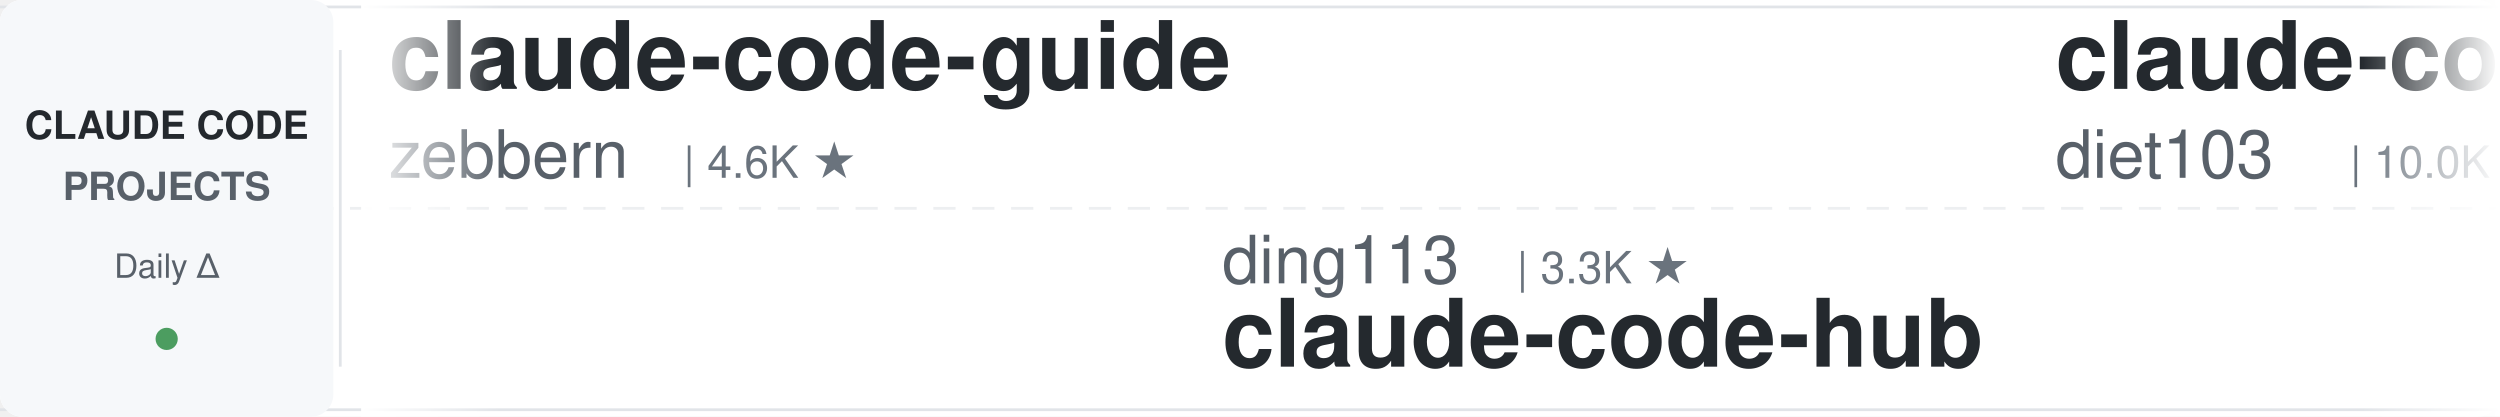
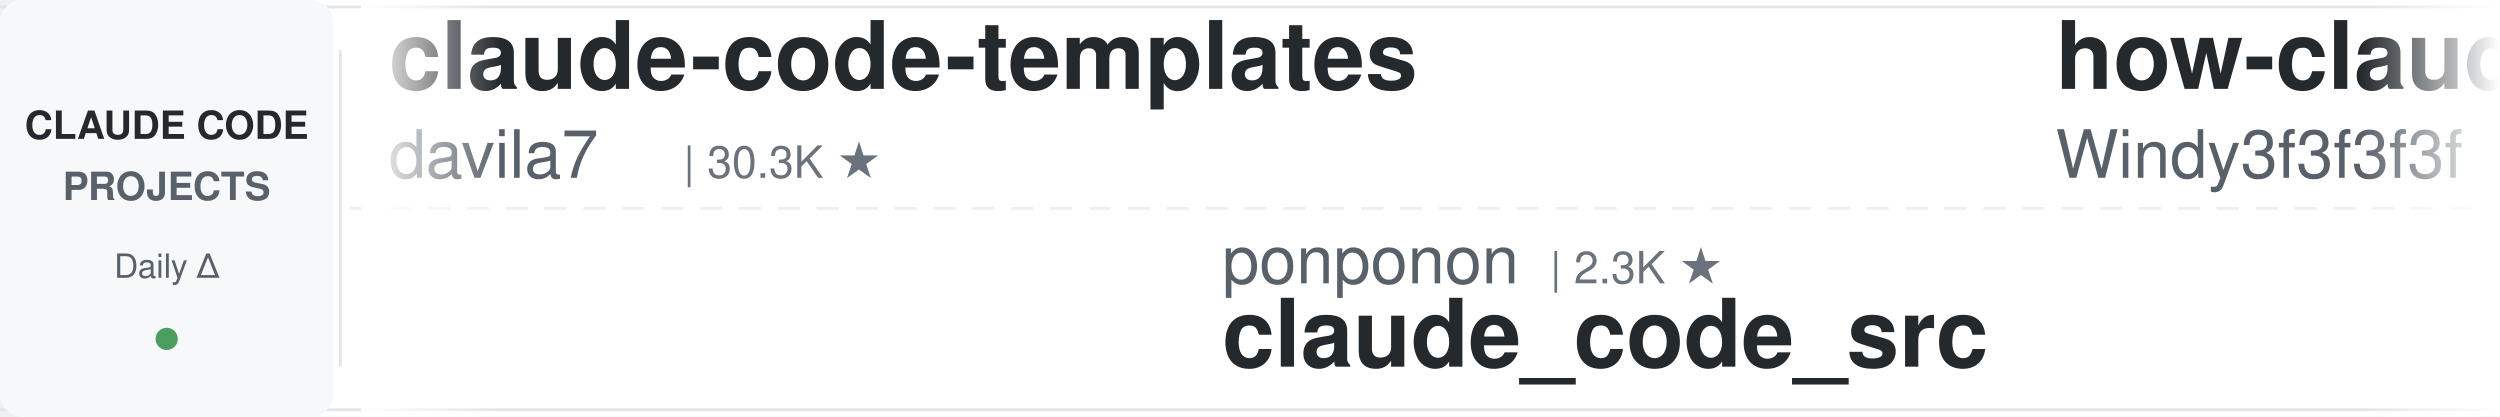
<svg xmlns="http://www.w3.org/2000/svg" width="900" height="150">
  <defs>
    <linearGradient id="leftFade" x1="0%" y1="0%" x2="100%" y2="0%">
      <stop offset="0%" style="stop-color:#ffffff;stop-opacity:1" />
      <stop offset="100%" style="stop-color:#ffffff;stop-opacity:0" />
    </linearGradient>
    <linearGradient id="rightFade" x1="0%" y1="0%" x2="100%" y2="0%">
      <stop offset="0%" style="stop-color:#ffffff;stop-opacity:0" />
      <stop offset="100%" style="stop-color:#ffffff;stop-opacity:1" />
    </linearGradient>
  </defs>
  <rect width="900" height="150" fill="#ffffff" rx="8" />
  <rect x="0" y="2" width="900" height="1" fill="#e1e4e8" />
  <rect x="0" y="147" width="900" height="1" fill="#e1e4e8" />
  <line x1="0" y1="75" x2="900" y2="75" stroke="#e1e4e8" stroke-width="1" stroke-dasharray="8 6" opacity="0.6" />
  <rect x="0" y="0" width="120" height="150" fill="#f6f8fa" rx="8" />
  <text x="60" y="50" font-family="-apple-system, BlinkMacSystemFont, 'Segoe UI', Helvetica, Arial, sans-serif" font-size="14" font-weight="600" fill="#24292e" text-anchor="middle">CLAUDE CODE</text>
  <text x="60" y="72" font-family="-apple-system, BlinkMacSystemFont, 'Segoe UI', Helvetica, Arial, sans-serif" font-size="14" font-weight="600" fill="#586069" text-anchor="middle">PROJECTS</text>
  <text x="60" y="100" font-family="-apple-system, BlinkMacSystemFont, 'Segoe UI', Helvetica, Arial, sans-serif" font-size="12" font-weight="500" fill="#586069" text-anchor="middle">Daily Δ</text>
  <circle cx="60" cy="122" r="4" fill="#22863a" opacity="0.8" />
  <rect x="122" y="18" width="1" height="114" fill="#e1e4e8" />
  <clipPath id="tickerClip">
    <rect x="130" y="0" width="770" height="150" />
  </clipPath>
  <g clip-path="url(#tickerClip)">
    <g id="tickerItems">
      <animateTransform attributeName="transform" attributeType="XML" type="translate" from="0 0" to="-3000 0" dur="54s" repeatCount="indefinite" />
      <g transform="translate(0, 0)">
-         <text x="140" y="32" font-family="-apple-system, BlinkMacSystemFont, 'Segoe UI', Helvetica, Arial, sans-serif" font-size="34" font-weight="600" fill="#24292e">claude-code-guide</text>
-         <text x="140" y="64" font-family="-apple-system, BlinkMacSystemFont, 'Segoe UI', Helvetica, Arial, sans-serif" font-size="24" font-weight="400" fill="#586069">zebbern</text>
-         <text x="246" y="64" font-family="-apple-system, BlinkMacSystemFont, 'Segoe UI', Helvetica, Arial, sans-serif" font-size="16" font-weight="500" fill="#6a737d">| 4.6K ★</text>
+         <text x="140" y="32" font-family="-apple-system, BlinkMacSystemFont, 'Segoe UI', Helvetica, Arial, sans-serif" font-size="34" font-weight="600" fill="#24292e">claude-code-templates</text>
+         <text x="140" y="64" font-family="-apple-system, BlinkMacSystemFont, 'Segoe UI', Helvetica, Arial, sans-serif" font-size="24" font-weight="400" fill="#586069">davila7</text>
+         <text x="246" y="64" font-family="-apple-system, BlinkMacSystemFont, 'Segoe UI', Helvetica, Arial, sans-serif" font-size="16" font-weight="500" fill="#6a737d">| 30.3K ★</text>
      </g>
      <g transform="translate(300, 0)">
-         <text x="140" y="102" font-family="-apple-system, BlinkMacSystemFont, 'Segoe UI', Helvetica, Arial, sans-serif" font-size="24" font-weight="400" fill="#586069">ding113</text>
-         <text x="246" y="102" font-family="-apple-system, BlinkMacSystemFont, 'Segoe UI', Helvetica, Arial, sans-serif" font-size="16" font-weight="500" fill="#6a737d">| 3.3K ★</text>
-         <text x="140" y="132" font-family="-apple-system, BlinkMacSystemFont, 'Segoe UI', Helvetica, Arial, sans-serif" font-size="34" font-weight="600" fill="#24292e">claude-code-hub</text>
+         <text x="140" y="102" font-family="-apple-system, BlinkMacSystemFont, 'Segoe UI', Helvetica, Arial, sans-serif" font-size="24" font-weight="400" fill="#586069">ponponon</text>
+         <text x="258" y="102" font-family="-apple-system, BlinkMacSystemFont, 'Segoe UI', Helvetica, Arial, sans-serif" font-size="16" font-weight="500" fill="#6a737d">| 2.3K ★</text>
+         <text x="140" y="132" font-family="-apple-system, BlinkMacSystemFont, 'Segoe UI', Helvetica, Arial, sans-serif" font-size="34" font-weight="600" fill="#24292e">claude_code_src</text>
      </g>
      <g transform="translate(600, 0)">
-         <text x="140" y="32" font-family="-apple-system, BlinkMacSystemFont, 'Segoe UI', Helvetica, Arial, sans-serif" font-size="34" font-weight="600" fill="#24292e">claude-code-infrastructu...</text>
-         <text x="140" y="64" font-family="-apple-system, BlinkMacSystemFont, 'Segoe UI', Helvetica, Arial, sans-serif" font-size="24" font-weight="400" fill="#586069">diet103</text>
-         <text x="246" y="64" font-family="-apple-system, BlinkMacSystemFont, 'Segoe UI', Helvetica, Arial, sans-serif" font-size="16" font-weight="500" fill="#6a737d">| 10.0K ★</text>
+         <text x="140" y="32" font-family="-apple-system, BlinkMacSystemFont, 'Segoe UI', Helvetica, Arial, sans-serif" font-size="34" font-weight="600" fill="#24292e">how-claude-code-works</text>
+         <text x="140" y="64" font-family="-apple-system, BlinkMacSystemFont, 'Segoe UI', Helvetica, Arial, sans-serif" font-size="24" font-weight="400" fill="#586069">Windy3f3f3f3f</text>
+         <text x="318" y="64" font-family="-apple-system, BlinkMacSystemFont, 'Segoe UI', Helvetica, Arial, sans-serif" font-size="16" font-weight="500" fill="#6a737d">| 3.5K ★</text>
      </g>
      <g transform="translate(900, 0)">
-         <text x="140" y="102" font-family="-apple-system, BlinkMacSystemFont, 'Segoe UI', Helvetica, Arial, sans-serif" font-size="24" font-weight="400" fill="#586069">SeemSeam</text>
-         <text x="258" y="102" font-family="-apple-system, BlinkMacSystemFont, 'Segoe UI', Helvetica, Arial, sans-serif" font-size="16" font-weight="500" fill="#6a737d">| 3.4K ★</text>
-         <text x="140" y="132" font-family="-apple-system, BlinkMacSystemFont, 'Segoe UI', Helvetica, Arial, sans-serif" font-size="34" font-weight="600" fill="#24292e">claude_codex_bridge</text>
-       </g>
-       <g transform="translate(1200, 0)">
-         <text x="140" y="32" font-family="-apple-system, BlinkMacSystemFont, 'Segoe UI', Helvetica, Arial, sans-serif" font-size="34" font-weight="600" fill="#24292e">claude-coder</text>
-         <text x="140" y="64" font-family="-apple-system, BlinkMacSystemFont, 'Segoe UI', Helvetica, Arial, sans-serif" font-size="24" font-weight="400" fill="#586069">kodu-ai</text>
-         <text x="246" y="64" font-family="-apple-system, BlinkMacSystemFont, 'Segoe UI', Helvetica, Arial, sans-serif" font-size="16" font-weight="500" fill="#6a737d">| 5.2K ★</text>
-       </g>
-       <g transform="translate(1500, 0)">
        <text x="140" y="102" font-family="-apple-system, BlinkMacSystemFont, 'Segoe UI', Helvetica, Arial, sans-serif" font-size="24" font-weight="400" fill="#586069">lintsinghua</text>
        <text x="294" y="102" font-family="-apple-system, BlinkMacSystemFont, 'Segoe UI', Helvetica, Arial, sans-serif" font-size="16" font-weight="500" fill="#6a737d">| 4.1K ★</text>
        <text x="140" y="132" font-family="-apple-system, BlinkMacSystemFont, 'Segoe UI', Helvetica, Arial, sans-serif" font-size="34" font-weight="600" fill="#24292e">claude-code-book</text>
      </g>
+       <g transform="translate(1200, 0)">
+         <text x="140" y="32" font-family="-apple-system, BlinkMacSystemFont, 'Segoe UI', Helvetica, Arial, sans-serif" font-size="34" font-weight="600" fill="#24292e">claude-code-plugins-plus...</text>
+         <text x="140" y="64" font-family="-apple-system, BlinkMacSystemFont, 'Segoe UI', Helvetica, Arial, sans-serif" font-size="24" font-weight="400" fill="#586069">jeremylongshore</text>
+         <text x="342" y="64" font-family="-apple-system, BlinkMacSystemFont, 'Segoe UI', Helvetica, Arial, sans-serif" font-size="16" font-weight="500" fill="#6a737d">| 2.6K ★</text>
+       </g>
+       <g transform="translate(1500, 0)">
+         <text x="140" y="102" font-family="-apple-system, BlinkMacSystemFont, 'Segoe UI', Helvetica, Arial, sans-serif" font-size="24" font-weight="400" fill="#586069">OneRedOak</text>
+         <text x="270" y="102" font-family="-apple-system, BlinkMacSystemFont, 'Segoe UI', Helvetica, Arial, sans-serif" font-size="16" font-weight="500" fill="#6a737d">| 3.9K ★</text>
+         <text x="140" y="132" font-family="-apple-system, BlinkMacSystemFont, 'Segoe UI', Helvetica, Arial, sans-serif" font-size="34" font-weight="600" fill="#24292e">claude-code-workflows</text>
+       </g>
      <g transform="translate(1800, 0)">
-         <text x="140" y="32" font-family="-apple-system, BlinkMacSystemFont, 'Segoe UI', Helvetica, Arial, sans-serif" font-size="34" font-weight="600" fill="#24292e">claude-code-router</text>
-         <text x="140" y="64" font-family="-apple-system, BlinkMacSystemFont, 'Segoe UI', Helvetica, Arial, sans-serif" font-size="24" font-weight="400" fill="#586069">musistudio</text>
-         <text x="282" y="64" font-family="-apple-system, BlinkMacSystemFont, 'Segoe UI', Helvetica, Arial, sans-serif" font-size="16" font-weight="500" fill="#6a737d">| 36.7K ★</text>
+         <text x="140" y="32" font-family="-apple-system, BlinkMacSystemFont, 'Segoe UI', Helvetica, Arial, sans-serif" font-size="34" font-weight="600" fill="#24292e">claude-code-cli</text>
+         <text x="140" y="64" font-family="-apple-system, BlinkMacSystemFont, 'Segoe UI', Helvetica, Arial, sans-serif" font-size="24" font-weight="400" fill="#586069">huangserva</text>
+         <text x="282" y="64" font-family="-apple-system, BlinkMacSystemFont, 'Segoe UI', Helvetica, Arial, sans-serif" font-size="16" font-weight="500" fill="#6a737d">| 623 ★</text>
      </g>
      <g transform="translate(2100, 0)">
-         <text x="140" y="102" font-family="-apple-system, BlinkMacSystemFont, 'Segoe UI', Helvetica, Arial, sans-serif" font-size="24" font-weight="400" fill="#586069">ccplugins</text>
-         <text x="270" y="102" font-family="-apple-system, BlinkMacSystemFont, 'Segoe UI', Helvetica, Arial, sans-serif" font-size="16" font-weight="500" fill="#6a737d">| 916 ★</text>
-         <text x="140" y="132" font-family="-apple-system, BlinkMacSystemFont, 'Segoe UI', Helvetica, Arial, sans-serif" font-size="34" font-weight="600" fill="#24292e">awesome-claude-code-plug...</text>
+         <text x="140" y="102" font-family="-apple-system, BlinkMacSystemFont, 'Segoe UI', Helvetica, Arial, sans-serif" font-size="24" font-weight="400" fill="#586069">frankbria</text>
+         <text x="270" y="102" font-family="-apple-system, BlinkMacSystemFont, 'Segoe UI', Helvetica, Arial, sans-serif" font-size="16" font-weight="500" fill="#6a737d">| 9.6K ★</text>
+         <text x="140" y="132" font-family="-apple-system, BlinkMacSystemFont, 'Segoe UI', Helvetica, Arial, sans-serif" font-size="34" font-weight="600" fill="#24292e">ralph-claude-code</text>
      </g>
      <g transform="translate(2400, 0)">
-         <text x="140" y="32" font-family="-apple-system, BlinkMacSystemFont, 'Segoe UI', Helvetica, Arial, sans-serif" font-size="34" font-weight="600" fill="#24292e">Auto-claude-code-researc...</text>
-         <text x="140" y="64" font-family="-apple-system, BlinkMacSystemFont, 'Segoe UI', Helvetica, Arial, sans-serif" font-size="24" font-weight="400" fill="#586069">wanshuiyin</text>
-         <text x="282" y="64" font-family="-apple-system, BlinkMacSystemFont, 'Segoe UI', Helvetica, Arial, sans-serif" font-size="16" font-weight="500" fill="#6a737d">| 14.8K ★</text>
+         <text x="140" y="32" font-family="-apple-system, BlinkMacSystemFont, 'Segoe UI', Helvetica, Arial, sans-serif" font-size="34" font-weight="600" fill="#24292e">claude-code-from-scratch</text>
+         <text x="140" y="64" font-family="-apple-system, BlinkMacSystemFont, 'Segoe UI', Helvetica, Arial, sans-serif" font-size="24" font-weight="400" fill="#586069">Windy3f3f3f3f</text>
+         <text x="318" y="64" font-family="-apple-system, BlinkMacSystemFont, 'Segoe UI', Helvetica, Arial, sans-serif" font-size="16" font-weight="500" fill="#6a737d">| 2.6K ★</text>
      </g>
      <g transform="translate(2700, 0)">
-         <text x="140" y="102" font-family="-apple-system, BlinkMacSystemFont, 'Segoe UI', Helvetica, Arial, sans-serif" font-size="24" font-weight="400" fill="#586069">jqueryscript</text>
-         <text x="306" y="102" font-family="-apple-system, BlinkMacSystemFont, 'Segoe UI', Helvetica, Arial, sans-serif" font-size="16" font-weight="500" fill="#6a737d">| 500 ★</text>
-         <text x="140" y="132" font-family="-apple-system, BlinkMacSystemFont, 'Segoe UI', Helvetica, Arial, sans-serif" font-size="34" font-weight="600" fill="#24292e">awesome-claude-code</text>
+         <text x="140" y="102" font-family="-apple-system, BlinkMacSystemFont, 'Segoe UI', Helvetica, Arial, sans-serif" font-size="24" font-weight="400" fill="#586069">ChrisWiles</text>
+         <text x="282" y="102" font-family="-apple-system, BlinkMacSystemFont, 'Segoe UI', Helvetica, Arial, sans-serif" font-size="16" font-weight="500" fill="#6a737d">| 6.0K ★</text>
+         <text x="140" y="132" font-family="-apple-system, BlinkMacSystemFont, 'Segoe UI', Helvetica, Arial, sans-serif" font-size="34" font-weight="600" fill="#24292e">claude-code-showcase</text>
      </g>
      <g transform="translate(3000, 0)">
-         <text x="140" y="32" font-family="-apple-system, BlinkMacSystemFont, 'Segoe UI', Helvetica, Arial, sans-serif" font-size="34" font-weight="600" fill="#24292e">claude-code-guide</text>
-         <text x="140" y="64" font-family="-apple-system, BlinkMacSystemFont, 'Segoe UI', Helvetica, Arial, sans-serif" font-size="24" font-weight="400" fill="#586069">zebbern</text>
-         <text x="246" y="64" font-family="-apple-system, BlinkMacSystemFont, 'Segoe UI', Helvetica, Arial, sans-serif" font-size="16" font-weight="500" fill="#6a737d">| 4.6K ★</text>
+         <text x="140" y="32" font-family="-apple-system, BlinkMacSystemFont, 'Segoe UI', Helvetica, Arial, sans-serif" font-size="34" font-weight="600" fill="#24292e">claude-code-templates</text>
+         <text x="140" y="64" font-family="-apple-system, BlinkMacSystemFont, 'Segoe UI', Helvetica, Arial, sans-serif" font-size="24" font-weight="400" fill="#586069">davila7</text>
+         <text x="246" y="64" font-family="-apple-system, BlinkMacSystemFont, 'Segoe UI', Helvetica, Arial, sans-serif" font-size="16" font-weight="500" fill="#6a737d">| 30.3K ★</text>
      </g>
      <g transform="translate(3300, 0)">
-         <text x="140" y="102" font-family="-apple-system, BlinkMacSystemFont, 'Segoe UI', Helvetica, Arial, sans-serif" font-size="24" font-weight="400" fill="#586069">ding113</text>
-         <text x="246" y="102" font-family="-apple-system, BlinkMacSystemFont, 'Segoe UI', Helvetica, Arial, sans-serif" font-size="16" font-weight="500" fill="#6a737d">| 3.3K ★</text>
-         <text x="140" y="132" font-family="-apple-system, BlinkMacSystemFont, 'Segoe UI', Helvetica, Arial, sans-serif" font-size="34" font-weight="600" fill="#24292e">claude-code-hub</text>
+         <text x="140" y="102" font-family="-apple-system, BlinkMacSystemFont, 'Segoe UI', Helvetica, Arial, sans-serif" font-size="24" font-weight="400" fill="#586069">ponponon</text>
+         <text x="258" y="102" font-family="-apple-system, BlinkMacSystemFont, 'Segoe UI', Helvetica, Arial, sans-serif" font-size="16" font-weight="500" fill="#6a737d">| 2.3K ★</text>
+         <text x="140" y="132" font-family="-apple-system, BlinkMacSystemFont, 'Segoe UI', Helvetica, Arial, sans-serif" font-size="34" font-weight="600" fill="#24292e">claude_code_src</text>
      </g>
      <g transform="translate(3600, 0)">
-         <text x="140" y="32" font-family="-apple-system, BlinkMacSystemFont, 'Segoe UI', Helvetica, Arial, sans-serif" font-size="34" font-weight="600" fill="#24292e">claude-code-infrastructu...</text>
-         <text x="140" y="64" font-family="-apple-system, BlinkMacSystemFont, 'Segoe UI', Helvetica, Arial, sans-serif" font-size="24" font-weight="400" fill="#586069">diet103</text>
-         <text x="246" y="64" font-family="-apple-system, BlinkMacSystemFont, 'Segoe UI', Helvetica, Arial, sans-serif" font-size="16" font-weight="500" fill="#6a737d">| 10.0K ★</text>
+         <text x="140" y="32" font-family="-apple-system, BlinkMacSystemFont, 'Segoe UI', Helvetica, Arial, sans-serif" font-size="34" font-weight="600" fill="#24292e">how-claude-code-works</text>
+         <text x="140" y="64" font-family="-apple-system, BlinkMacSystemFont, 'Segoe UI', Helvetica, Arial, sans-serif" font-size="24" font-weight="400" fill="#586069">Windy3f3f3f3f</text>
+         <text x="318" y="64" font-family="-apple-system, BlinkMacSystemFont, 'Segoe UI', Helvetica, Arial, sans-serif" font-size="16" font-weight="500" fill="#6a737d">| 3.5K ★</text>
      </g>
      <g transform="translate(3900, 0)">
-         <text x="140" y="102" font-family="-apple-system, BlinkMacSystemFont, 'Segoe UI', Helvetica, Arial, sans-serif" font-size="24" font-weight="400" fill="#586069">SeemSeam</text>
-         <text x="258" y="102" font-family="-apple-system, BlinkMacSystemFont, 'Segoe UI', Helvetica, Arial, sans-serif" font-size="16" font-weight="500" fill="#6a737d">| 3.4K ★</text>
-         <text x="140" y="132" font-family="-apple-system, BlinkMacSystemFont, 'Segoe UI', Helvetica, Arial, sans-serif" font-size="34" font-weight="600" fill="#24292e">claude_codex_bridge</text>
+         <text x="140" y="102" font-family="-apple-system, BlinkMacSystemFont, 'Segoe UI', Helvetica, Arial, sans-serif" font-size="24" font-weight="400" fill="#586069">lintsinghua</text>
+         <text x="294" y="102" font-family="-apple-system, BlinkMacSystemFont, 'Segoe UI', Helvetica, Arial, sans-serif" font-size="16" font-weight="500" fill="#6a737d">| 4.1K ★</text>
+         <text x="140" y="132" font-family="-apple-system, BlinkMacSystemFont, 'Segoe UI', Helvetica, Arial, sans-serif" font-size="34" font-weight="600" fill="#24292e">claude-code-book</text>
      </g>
    </g>
  </g>
  <rect x="130" y="0" width="50" height="150" fill="url(#leftFade)" />
  <rect x="850" y="0" width="50" height="150" fill="url(#rightFade)" />
</svg>
